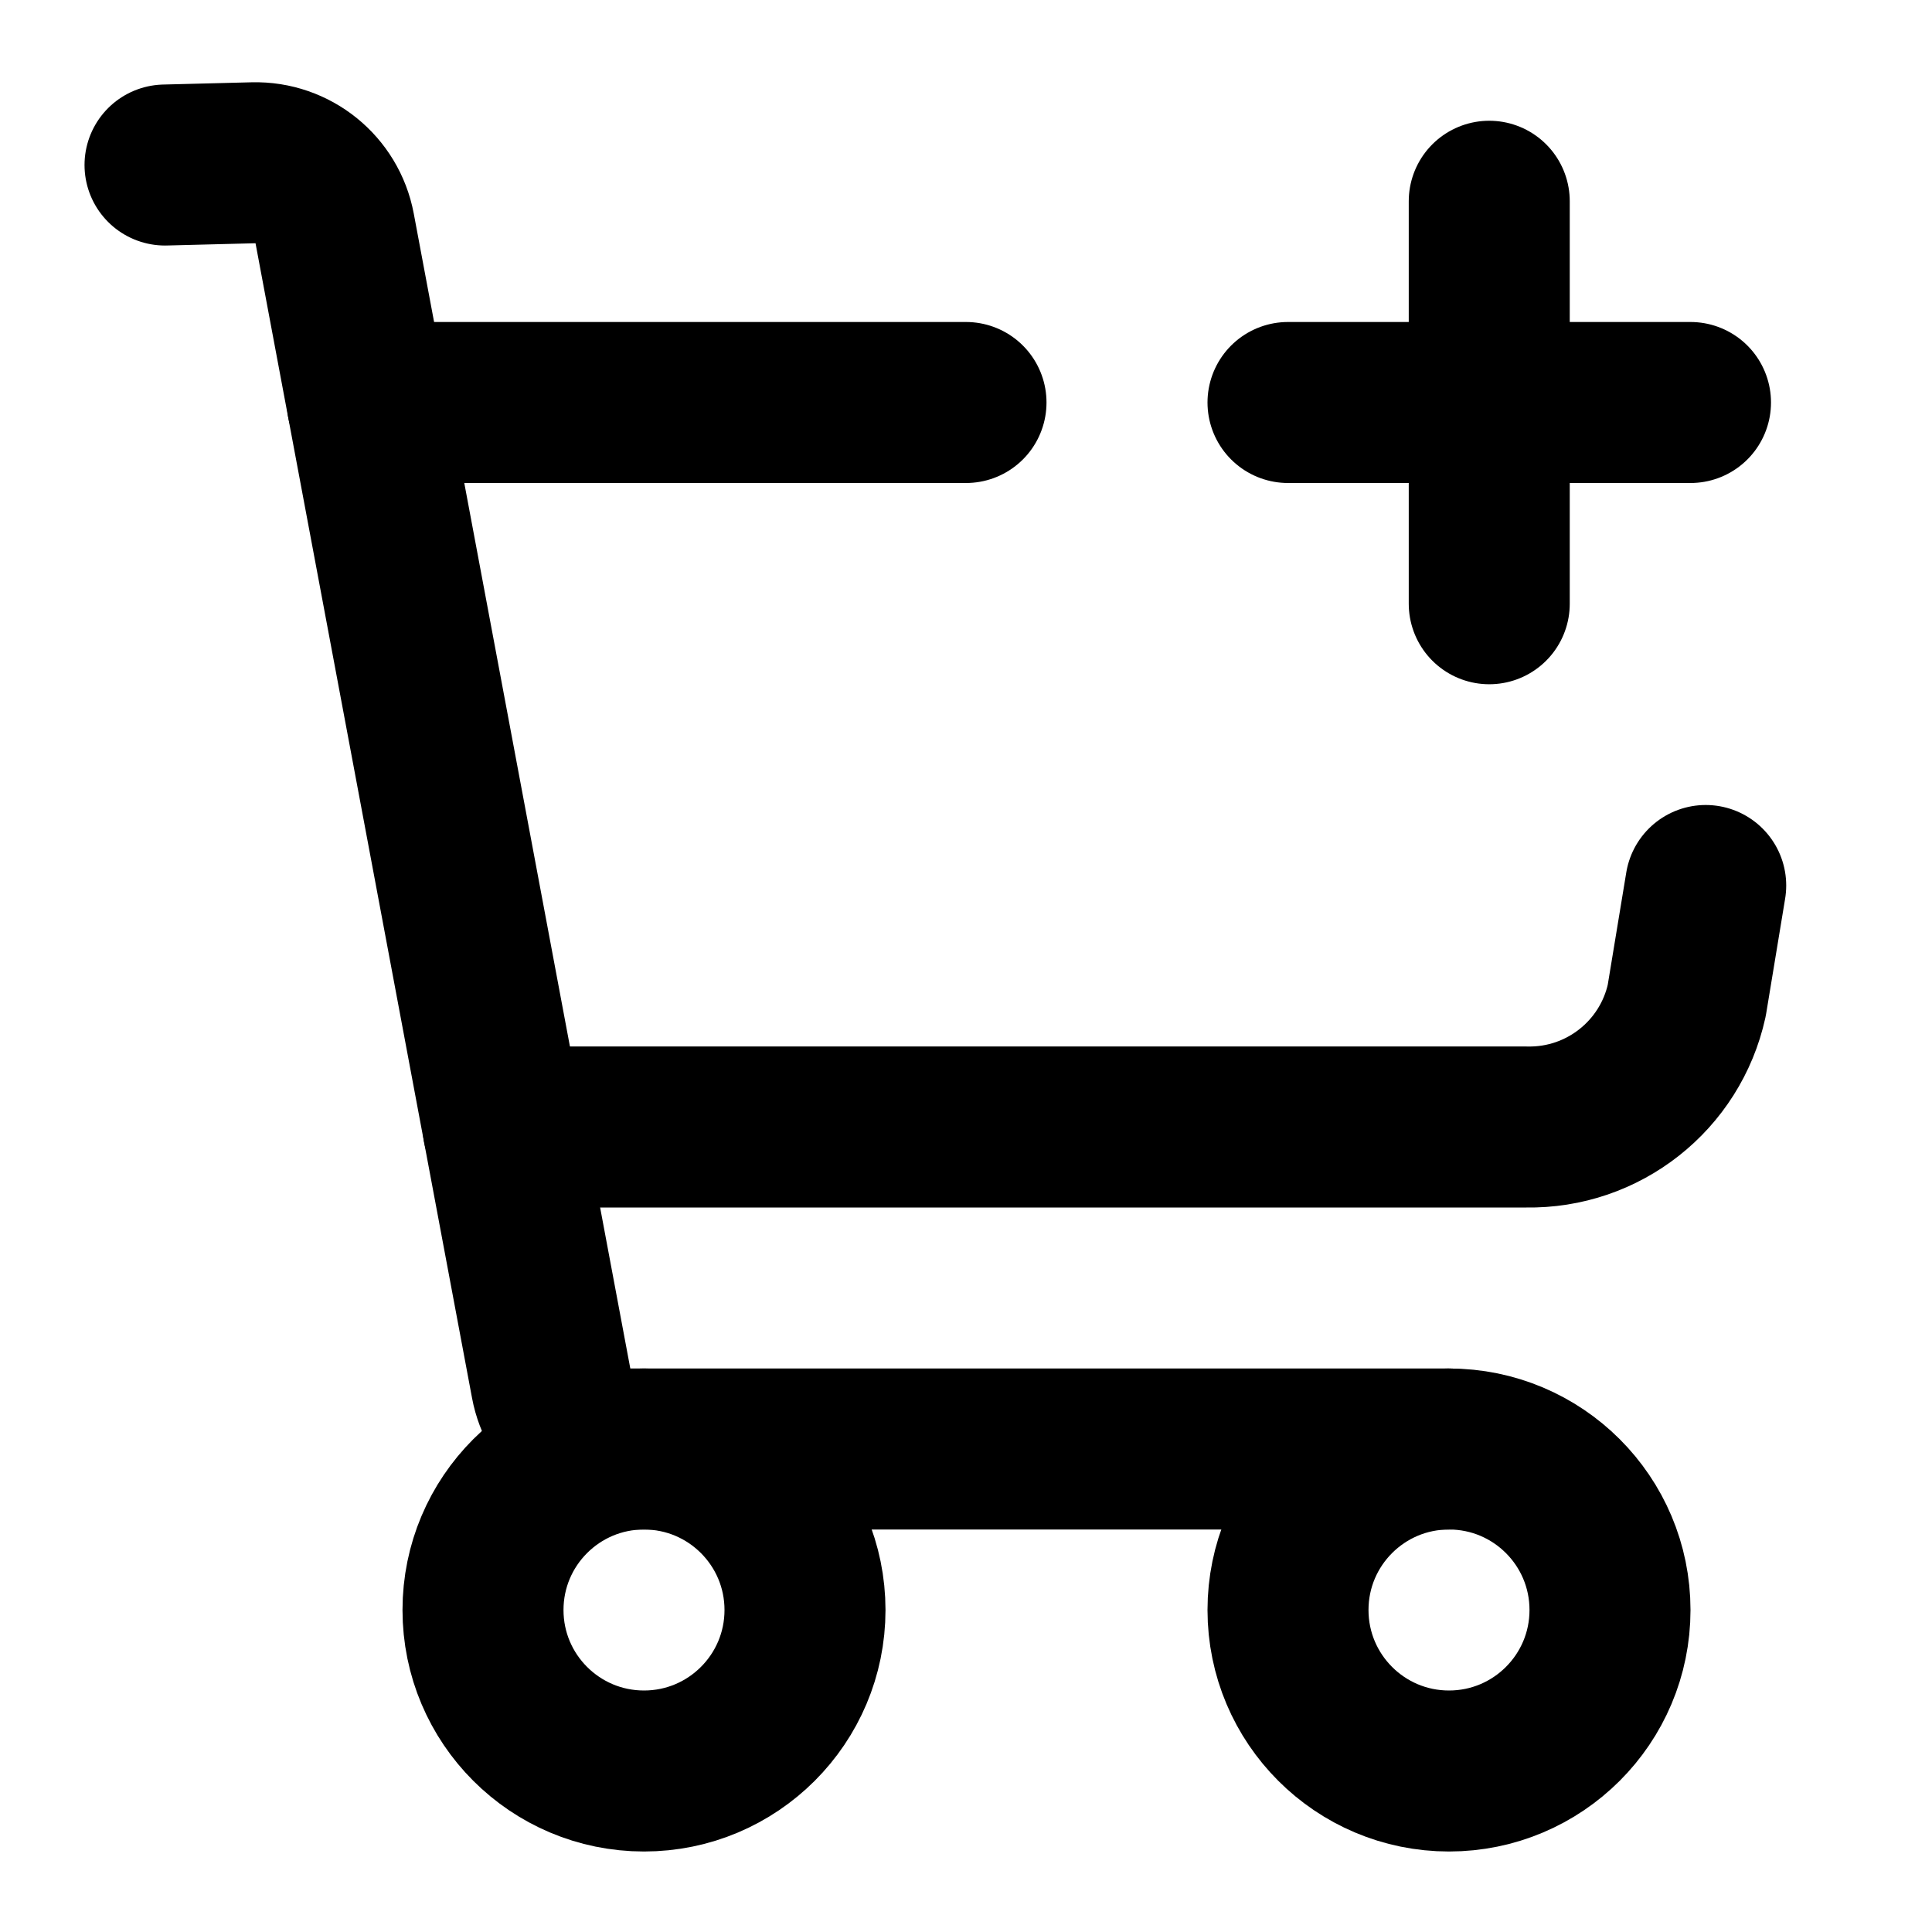
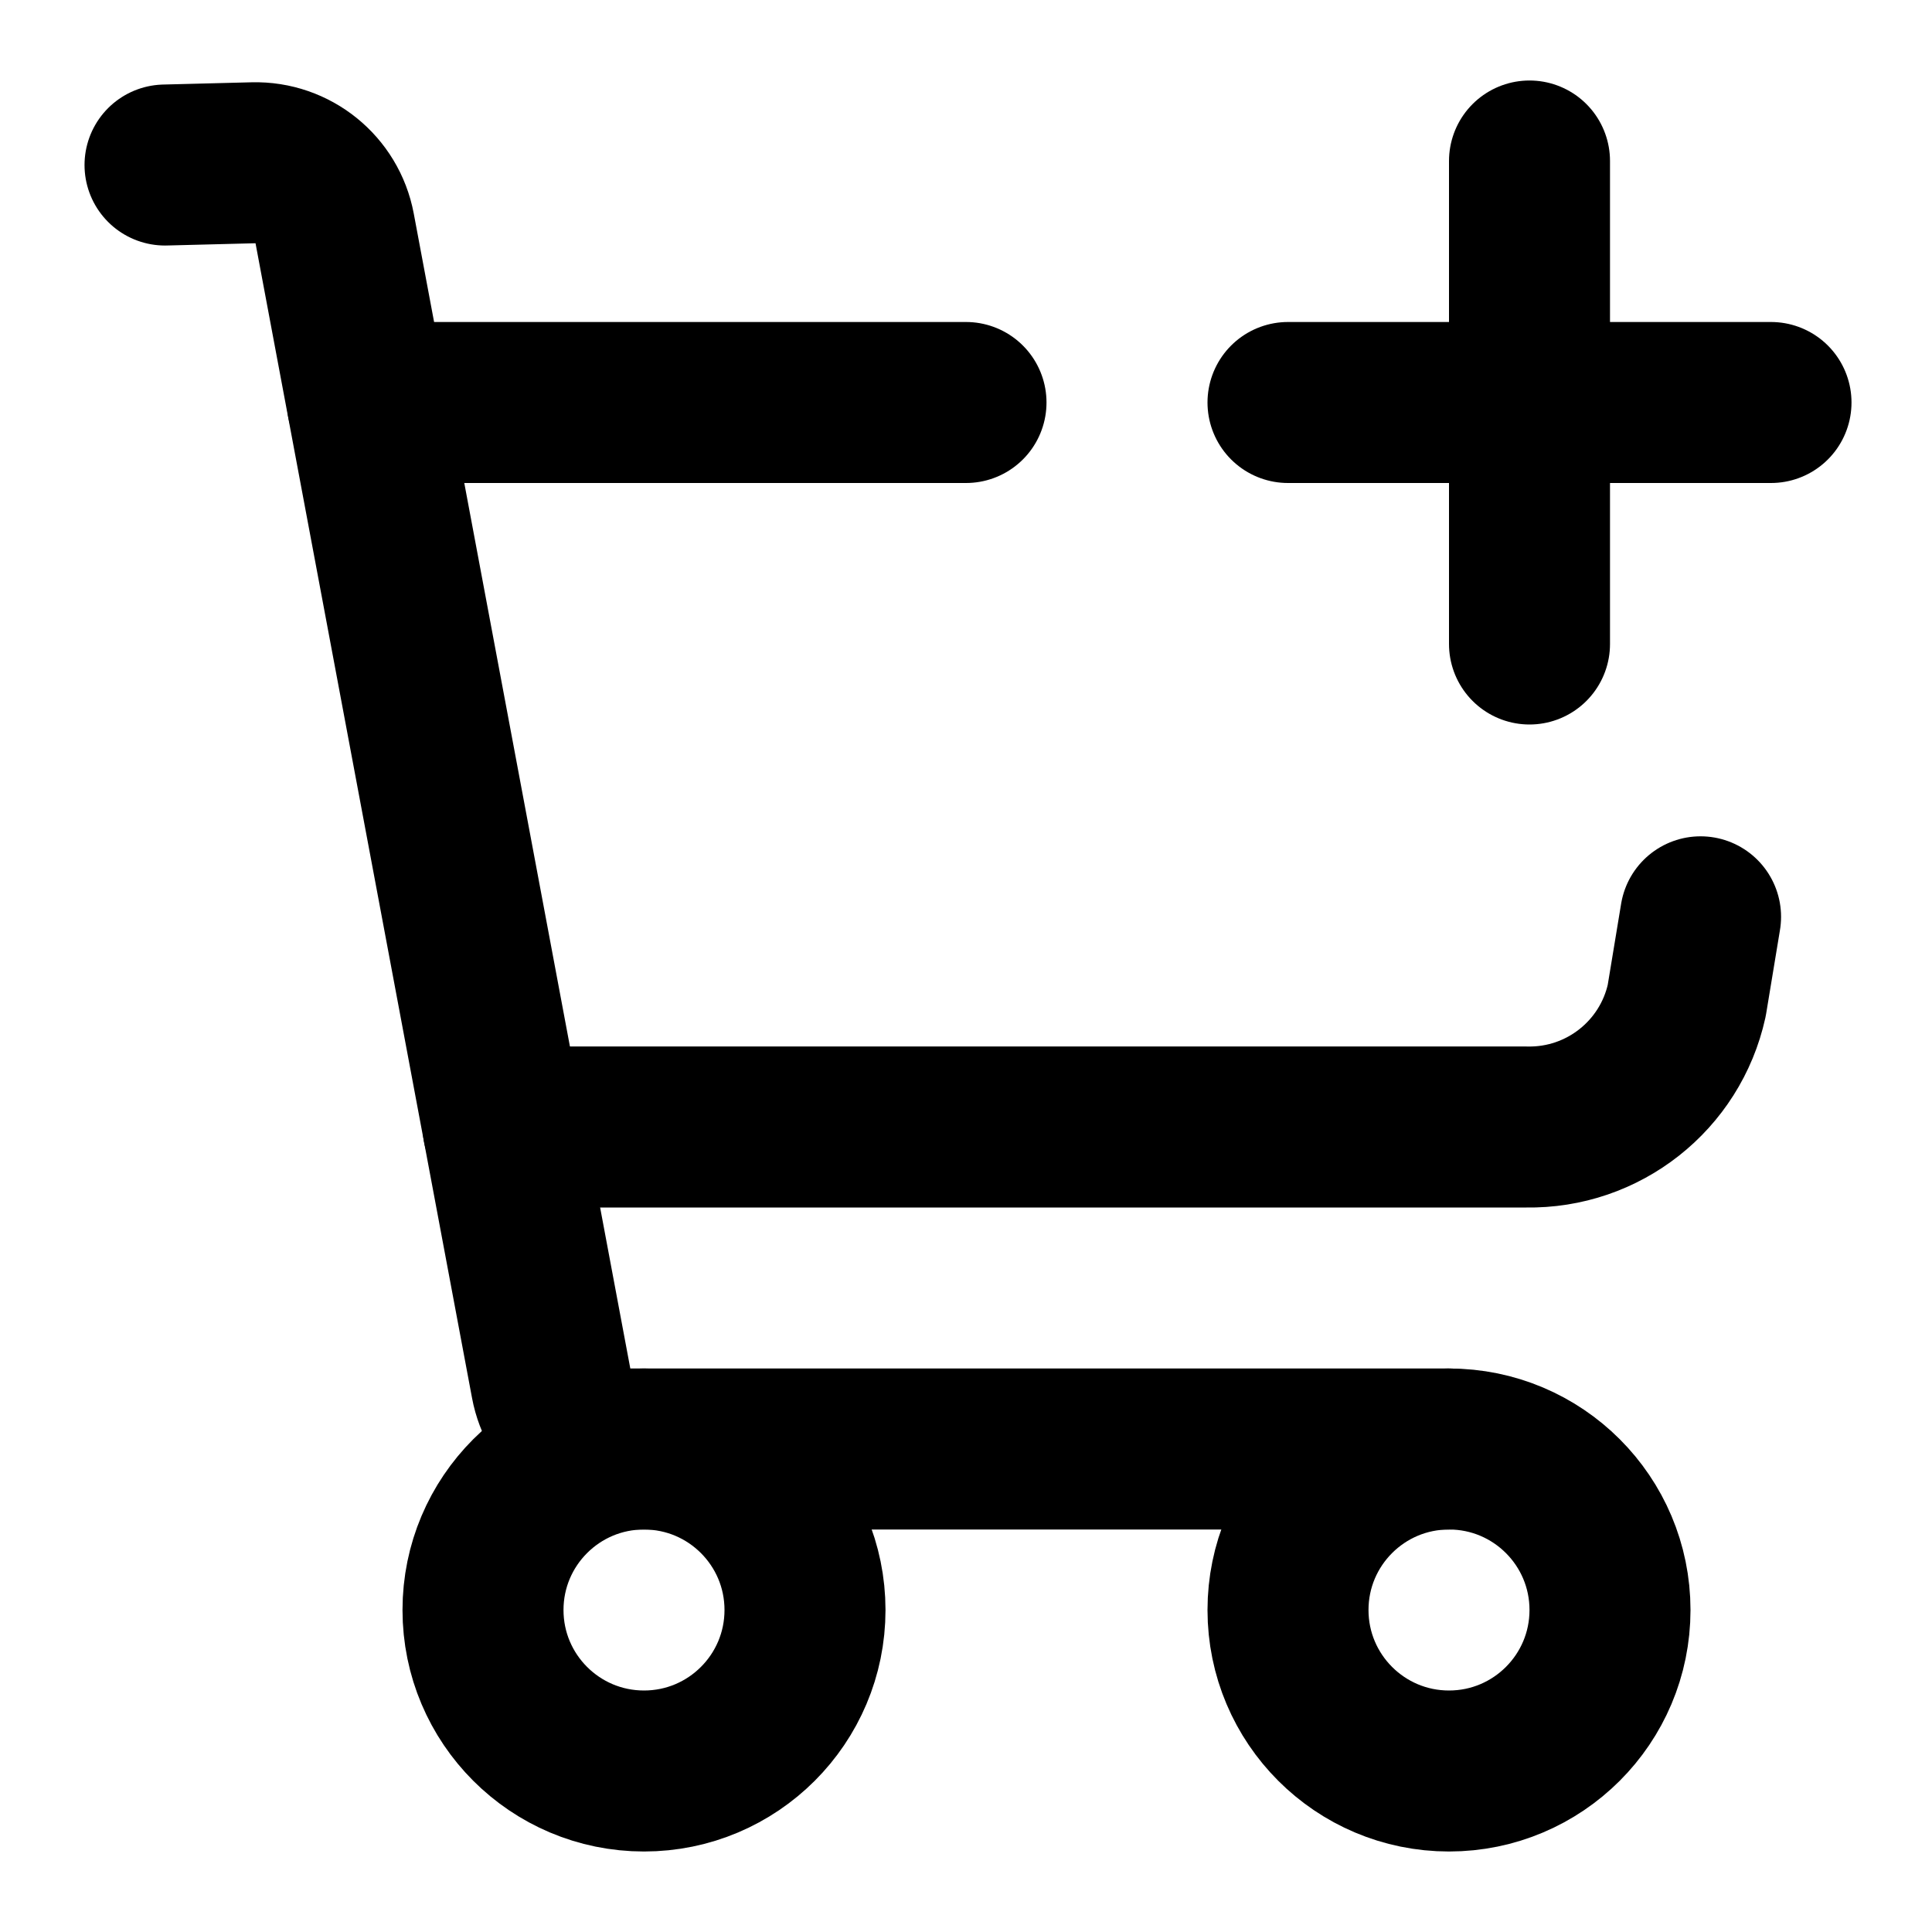
<svg xmlns="http://www.w3.org/2000/svg" width="24" height="24" viewBox="0 0 24 24" fill="none" stroke="currentColor" stroke-width="2" stroke-linecap="round" stroke-linejoin="round">
-   <path d="M16 5h5" />
-   <path d="M18.5 2.5v5" />
-   <path d="m2.05 2.05 1.099-.028a1 1 0 0 1 1.008.815l2.69 14.347A1 1 0 0 0 7.83 18H18" />
-   <path d="m21.189 11-.236 1.43A2 2 0 0 1 18.962 14H6.25" />
-   <path d="M4.563 5H12" />
+   <path d="M16 5h6" />
+   <path d="M19 2v6" />
+   <path d="m2.05 2.05 1.099-.028a1 1 0 011.008.815l2.69 14.347A1 1 0 007.83 18H18" />
+   <path d="M4.564 5H12" />
+   <path d="M6.25 14h12.712a2 2 0 001.991-1.57l.172-1.041" />
  <circle cx="18" cy="20" r="2" />
  <circle cx="8" cy="20" r="2" />
</svg>
